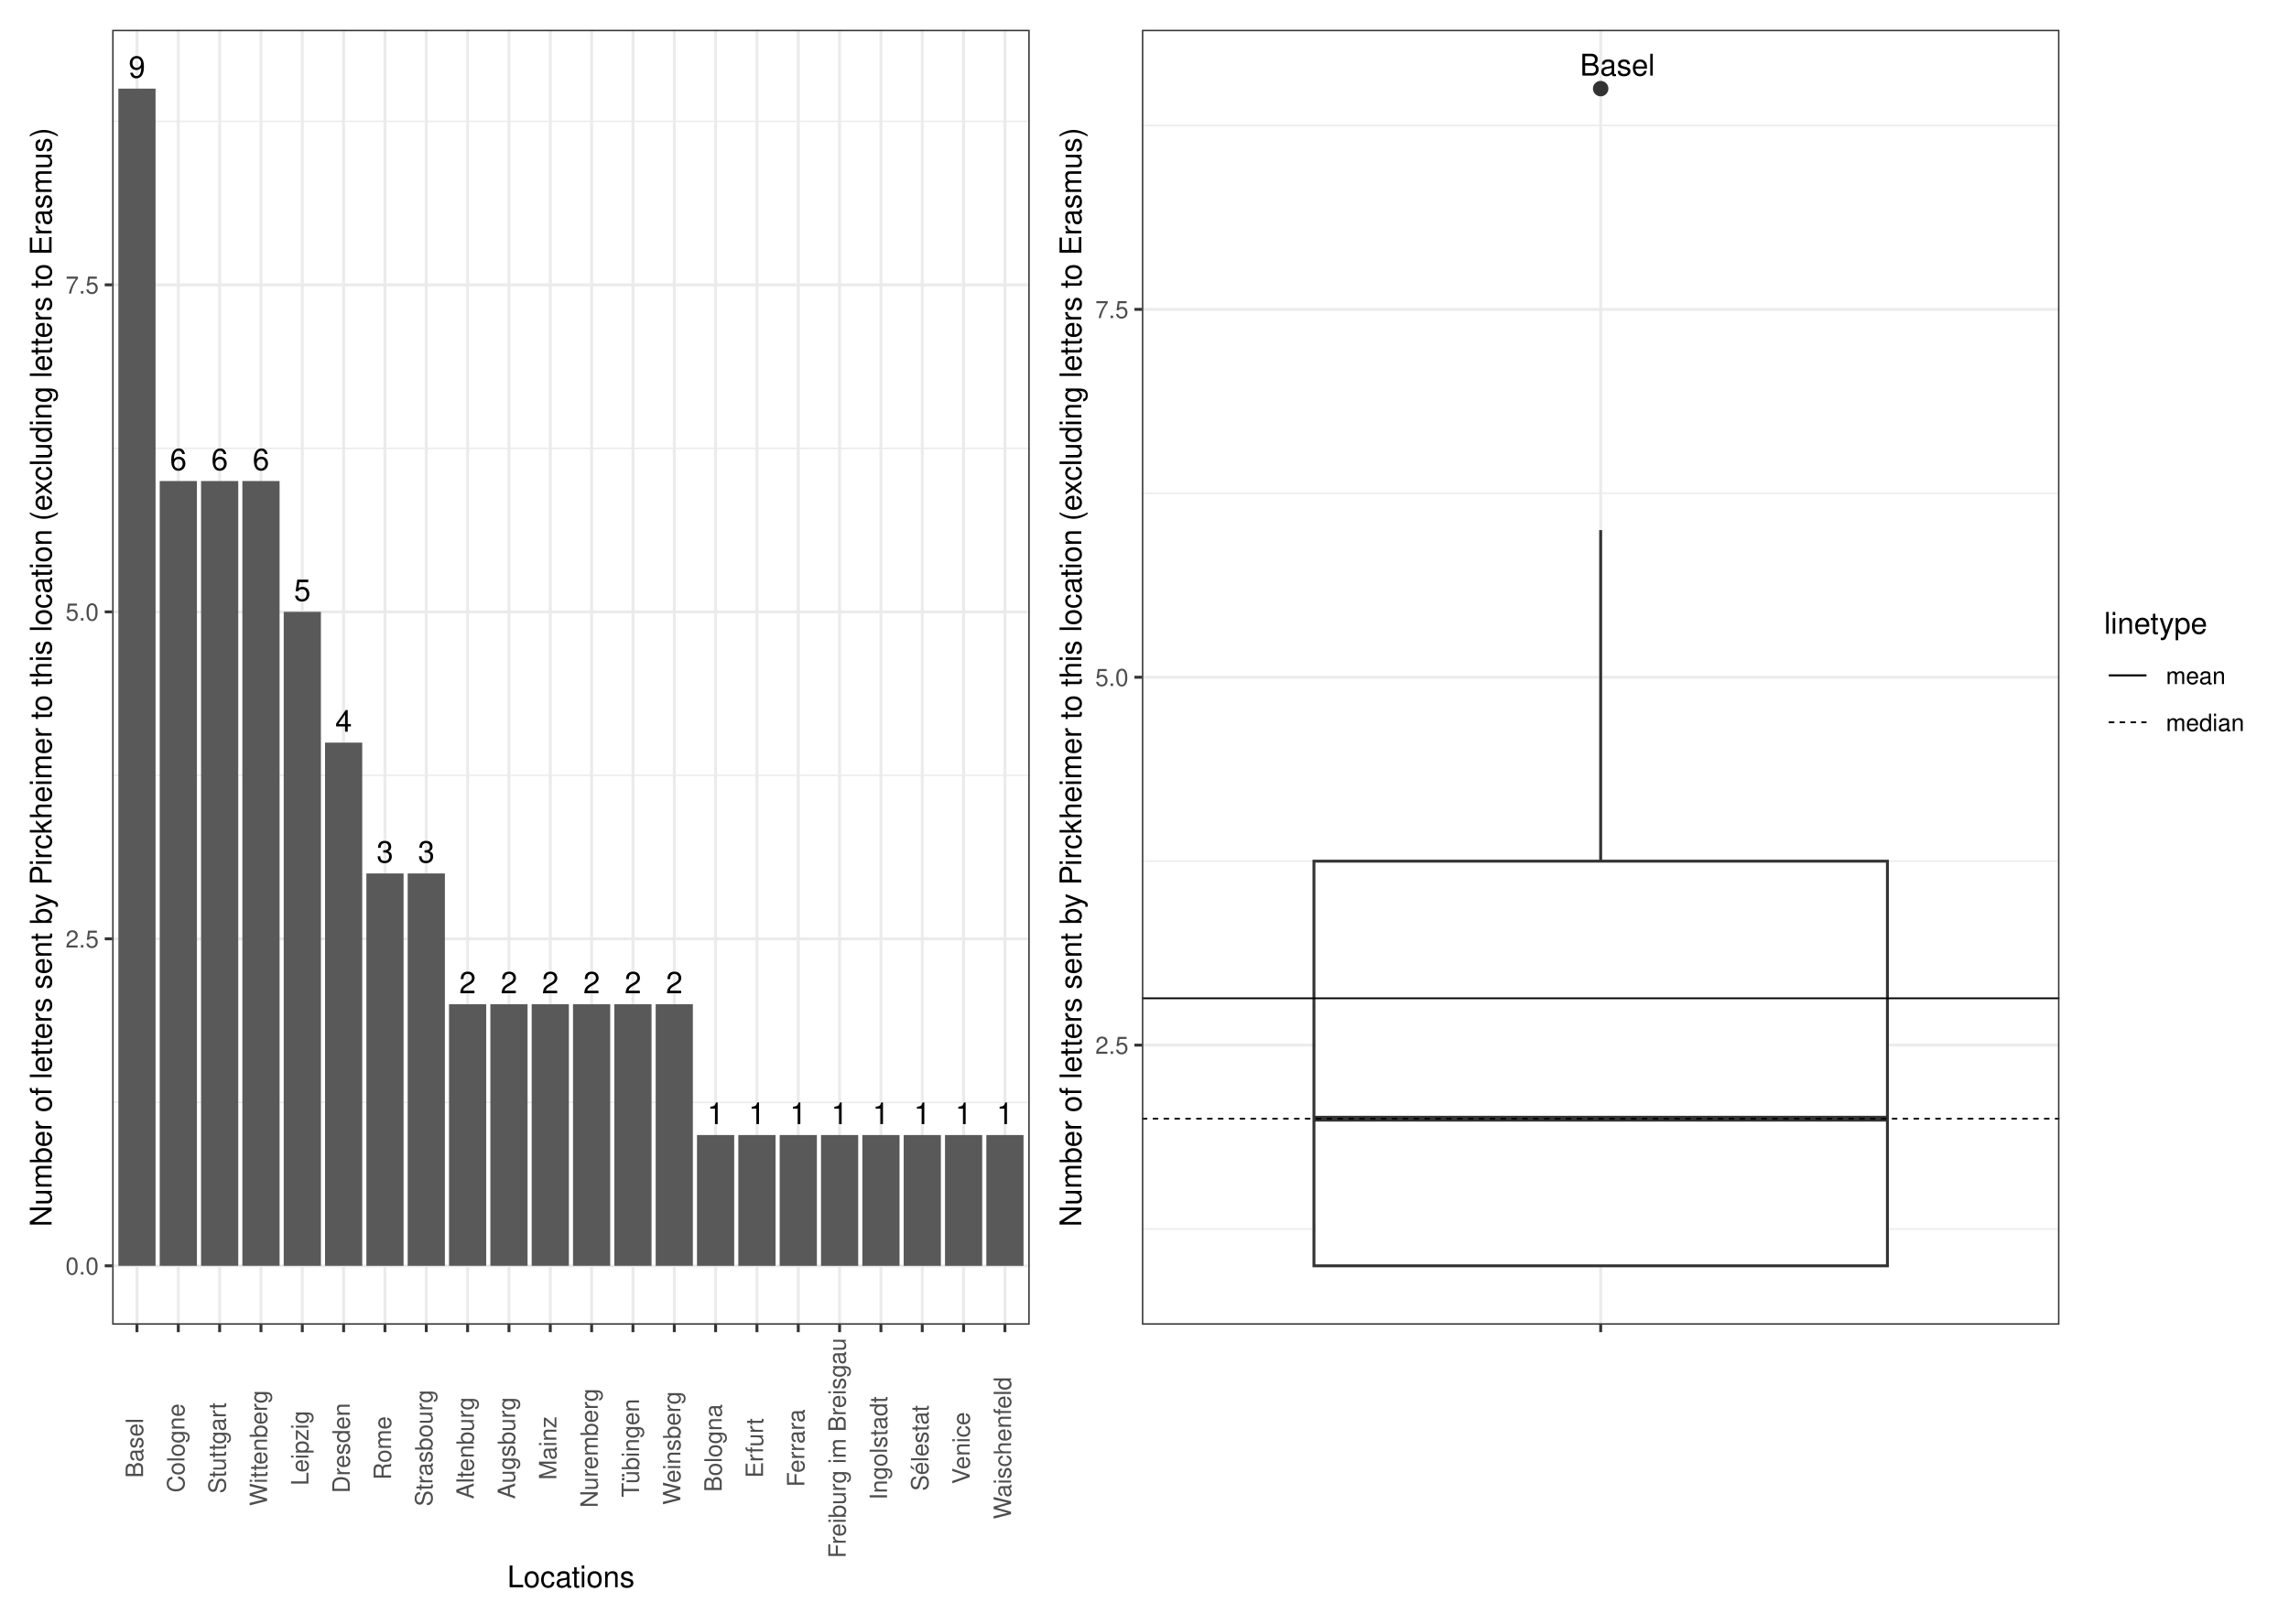
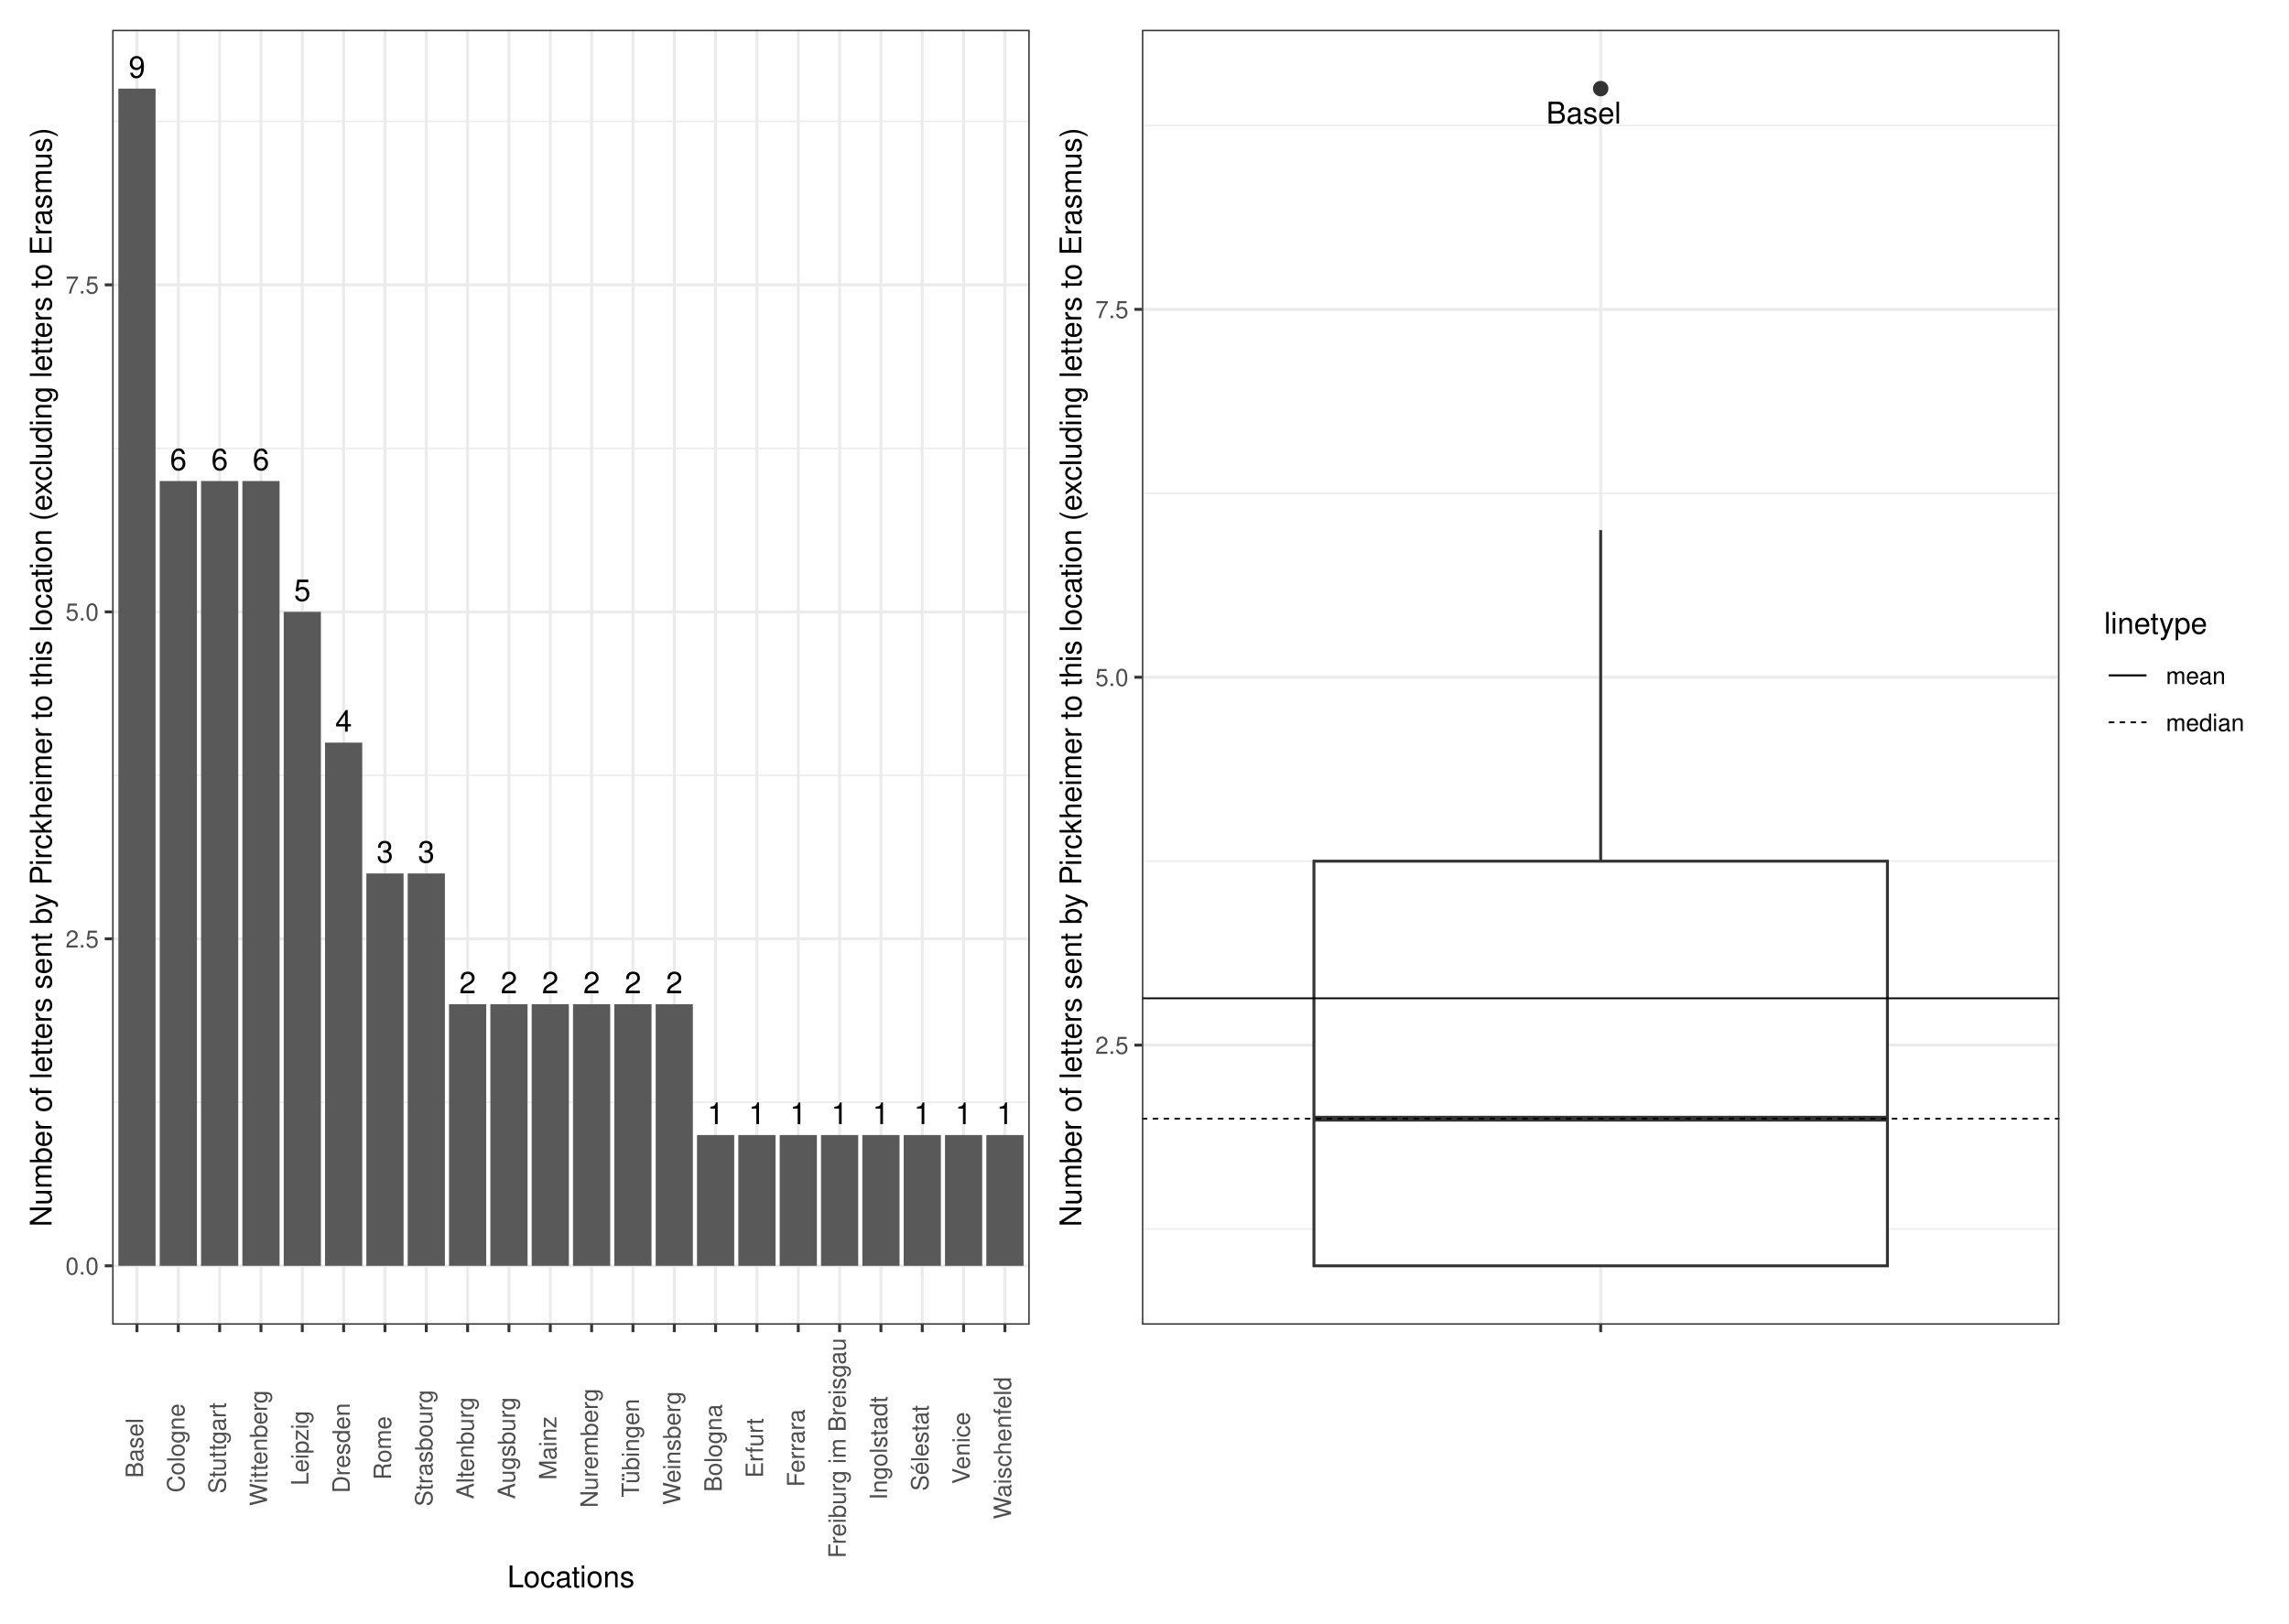
<svg xmlns="http://www.w3.org/2000/svg" width="842.40pt" height="597.60pt" viewBox="0 0 842.40 597.60">
  <g class="svglite">
    <defs>
      <style type="text/css">
    .svglite line, .svglite polyline, .svglite polygon, .svglite path, .svglite rect, .svglite circle {
      fill: none;
      stroke: #000000;
      stroke-linecap: round;
      stroke-linejoin: round;
      stroke-miterlimit: 10.00;
    }
    .svglite text {
      white-space: pre;
    }
    .svglite g.glyphgroup path {
      fill: inherit;
      stroke: none;
    }
  </style>
    </defs>
    <rect width="100%" height="100%" style="stroke: none; fill: #FFFFFF;" />
    <defs>
      <clipPath id="cpMC4wMHw4NDIuNDB8MC4wMHw1OTcuNjA=">
        <rect x="0.00" y="0.00" width="842.40" height="597.60" />
      </clipPath>
    </defs>
    <g clip-path="url(#cpMC4wMHw4NDIuNDB8MC4wMHw1OTcuNjA=)">
      <rect x="0" y="-0" width="842.40" height="597.60" style="stroke-width: 1.07; stroke: #FFFFFF; fill: #FFFFFF;" />
    </g>
    <defs>
      <clipPath id="cpNDEuMjh8NzU3LjkyfDEwLjk2fDQ4Ny42MA==">
        <rect x="41.28" y="10.96" width="716.64" height="476.64" />
      </clipPath>
    </defs>
    <g clip-path="url(#cpNDEuMjh8NzU3LjkyfDEwLjk2fDQ4Ny42MA==)">
</g>
    <g clip-path="url(#cpMC4wMHw4NDIuNDB8MC4wMHw1OTcuNjA=)">
</g>
    <defs>
      <clipPath id="cpNS40OHwzODQuNDR8NS40OHw1OTIuMTI=">
        <rect x="5.48" y="5.48" width="378.96" height="586.64" />
      </clipPath>
    </defs>
    <g clip-path="url(#cpNS40OHwzODQuNDR8NS40OHw1OTIuMTI=)">
      <rect x="5.48" y="5.48" width="378.96" height="586.64" style="stroke-width: 1.07; stroke: #FFFFFF; fill: #FFFFFF;" />
    </g>
    <g clip-path="url(#cpMC4wMHw4NDIuNDB8MC4wMHw1OTcuNjA=)">
</g>
    <defs>
      <clipPath id="cpMzg0LjQ0fDgzNi45Mnw1LjQ4fDU5Mi4xMg==">
        <rect x="384.44" y="5.48" width="452.48" height="586.64" />
      </clipPath>
    </defs>
    <g clip-path="url(#cpMzg0LjQ0fDgzNi45Mnw1LjQ4fDU5Mi4xMg==)">
      <rect x="384.44" y="5.48" width="452.48" height="586.64" style="stroke-width: 1.07; stroke: #FFFFFF; fill: #FFFFFF;" />
    </g>
    <g clip-path="url(#cpMC4wMHw4NDIuNDB8MC4wMHw1OTcuNjA=)">
</g>
    <defs>
      <clipPath id="cpNDEuMjh8Mzc4Ljk2fDEwLjk2fDQ4Ny42MA==">
        <rect x="41.28" y="10.96" width="337.68" height="476.64" />
      </clipPath>
    </defs>
    <g clip-path="url(#cpNDEuMjh8Mzc4Ljk2fDEwLjk2fDQ4Ny42MA==)">
      <rect x="41.28" y="10.96" width="337.68" height="476.64" style="stroke-width: 1.07; stroke: none; fill: #FFFFFF;" />
      <polyline points="41.28,405.75 378.96,405.75 " style="stroke-width: 0.53; stroke: #EBEBEB; stroke-linecap: butt;" />
      <polyline points="41.28,285.39 378.96,285.39 " style="stroke-width: 0.53; stroke: #EBEBEB; stroke-linecap: butt;" />
      <polyline points="41.28,165.02 378.96,165.02 " style="stroke-width: 0.53; stroke: #EBEBEB; stroke-linecap: butt;" />
      <polyline points="41.28,44.66 378.96,44.66 " style="stroke-width: 0.53; stroke: #EBEBEB; stroke-linecap: butt;" />
      <polyline points="41.28,465.93 378.96,465.93 " style="stroke-width: 1.07; stroke: #EBEBEB; stroke-linecap: butt;" />
      <polyline points="41.28,345.57 378.96,345.57 " style="stroke-width: 1.07; stroke: #EBEBEB; stroke-linecap: butt;" />
      <polyline points="41.28,225.21 378.96,225.21 " style="stroke-width: 1.07; stroke: #EBEBEB; stroke-linecap: butt;" />
      <polyline points="41.28,104.84 378.96,104.84 " style="stroke-width: 1.07; stroke: #EBEBEB; stroke-linecap: butt;" />
      <polyline points="50.41,487.60 50.41,10.96 " style="stroke-width: 1.07; stroke: #EBEBEB; stroke-linecap: butt;" />
      <polyline points="65.62,487.60 65.62,10.96 " style="stroke-width: 1.07; stroke: #EBEBEB; stroke-linecap: butt;" />
      <polyline points="80.83,487.60 80.83,10.96 " style="stroke-width: 1.07; stroke: #EBEBEB; stroke-linecap: butt;" />
      <polyline points="96.04,487.60 96.04,10.96 " style="stroke-width: 1.07; stroke: #EBEBEB; stroke-linecap: butt;" />
      <polyline points="111.25,487.60 111.25,10.96 " style="stroke-width: 1.07; stroke: #EBEBEB; stroke-linecap: butt;" />
      <polyline points="126.46,487.60 126.46,10.96 " style="stroke-width: 1.07; stroke: #EBEBEB; stroke-linecap: butt;" />
      <polyline points="141.67,487.60 141.67,10.96 " style="stroke-width: 1.07; stroke: #EBEBEB; stroke-linecap: butt;" />
      <polyline points="156.88,487.60 156.88,10.96 " style="stroke-width: 1.07; stroke: #EBEBEB; stroke-linecap: butt;" />
      <polyline points="172.09,487.60 172.09,10.96 " style="stroke-width: 1.07; stroke: #EBEBEB; stroke-linecap: butt;" />
      <polyline points="187.31,487.60 187.31,10.96 " style="stroke-width: 1.07; stroke: #EBEBEB; stroke-linecap: butt;" />
      <polyline points="202.52,487.60 202.52,10.96 " style="stroke-width: 1.07; stroke: #EBEBEB; stroke-linecap: butt;" />
      <polyline points="217.73,487.60 217.73,10.96 " style="stroke-width: 1.07; stroke: #EBEBEB; stroke-linecap: butt;" />
      <polyline points="232.94,487.60 232.94,10.96 " style="stroke-width: 1.07; stroke: #EBEBEB; stroke-linecap: butt;" />
      <polyline points="248.15,487.60 248.15,10.96 " style="stroke-width: 1.07; stroke: #EBEBEB; stroke-linecap: butt;" />
      <polyline points="263.36,487.60 263.36,10.96 " style="stroke-width: 1.07; stroke: #EBEBEB; stroke-linecap: butt;" />
      <polyline points="278.57,487.60 278.57,10.96 " style="stroke-width: 1.07; stroke: #EBEBEB; stroke-linecap: butt;" />
      <polyline points="293.78,487.60 293.78,10.96 " style="stroke-width: 1.07; stroke: #EBEBEB; stroke-linecap: butt;" />
      <polyline points="308.99,487.60 308.99,10.96 " style="stroke-width: 1.07; stroke: #EBEBEB; stroke-linecap: butt;" />
      <polyline points="324.20,487.60 324.20,10.96 " style="stroke-width: 1.07; stroke: #EBEBEB; stroke-linecap: butt;" />
      <polyline points="339.41,487.60 339.41,10.96 " style="stroke-width: 1.07; stroke: #EBEBEB; stroke-linecap: butt;" />
      <polyline points="354.62,487.60 354.62,10.96 " style="stroke-width: 1.07; stroke: #EBEBEB; stroke-linecap: butt;" />
      <polyline points="369.83,487.60 369.83,10.96 " style="stroke-width: 1.07; stroke: #EBEBEB; stroke-linecap: butt;" />
      <rect x="43.56" y="32.62" width="13.69" height="433.31" style="stroke-width: 1.07; stroke: none; stroke-linecap: butt; stroke-linejoin: miter; fill: #595959;" />
      <rect x="73.99" y="177.06" width="13.69" height="288.87" style="stroke-width: 1.07; stroke: none; stroke-linecap: butt; stroke-linejoin: miter; fill: #595959;" />
      <rect x="58.78" y="177.06" width="13.69" height="288.87" style="stroke-width: 1.07; stroke: none; stroke-linecap: butt; stroke-linejoin: miter; fill: #595959;" />
      <rect x="89.20" y="177.06" width="13.69" height="288.87" style="stroke-width: 1.07; stroke: none; stroke-linecap: butt; stroke-linejoin: miter; fill: #595959;" />
      <rect x="104.41" y="225.21" width="13.69" height="240.73" style="stroke-width: 1.07; stroke: none; stroke-linecap: butt; stroke-linejoin: miter; fill: #595959;" />
      <rect x="119.62" y="273.35" width="13.69" height="192.58" style="stroke-width: 1.07; stroke: none; stroke-linecap: butt; stroke-linejoin: miter; fill: #595959;" />
      <rect x="134.83" y="321.50" width="13.69" height="144.44" style="stroke-width: 1.07; stroke: none; stroke-linecap: butt; stroke-linejoin: miter; fill: #595959;" />
      <rect x="150.04" y="321.50" width="13.69" height="144.44" style="stroke-width: 1.07; stroke: none; stroke-linecap: butt; stroke-linejoin: miter; fill: #595959;" />
      <rect x="180.46" y="369.64" width="13.69" height="96.29" style="stroke-width: 1.07; stroke: none; stroke-linecap: butt; stroke-linejoin: miter; fill: #595959;" />
      <rect x="210.88" y="369.64" width="13.69" height="96.29" style="stroke-width: 1.07; stroke: none; stroke-linecap: butt; stroke-linejoin: miter; fill: #595959;" />
      <rect x="165.25" y="369.64" width="13.69" height="96.29" style="stroke-width: 1.07; stroke: none; stroke-linecap: butt; stroke-linejoin: miter; fill: #595959;" />
      <rect x="241.30" y="369.64" width="13.69" height="96.29" style="stroke-width: 1.07; stroke: none; stroke-linecap: butt; stroke-linejoin: miter; fill: #595959;" />
      <rect x="195.67" y="369.64" width="13.69" height="96.29" style="stroke-width: 1.07; stroke: none; stroke-linecap: butt; stroke-linejoin: miter; fill: #595959;" />
      <rect x="226.09" y="369.64" width="13.69" height="96.29" style="stroke-width: 1.07; stroke: none; stroke-linecap: butt; stroke-linejoin: miter; fill: #595959;" />
      <rect x="317.36" y="417.79" width="13.69" height="48.15" style="stroke-width: 1.07; stroke: none; stroke-linecap: butt; stroke-linejoin: miter; fill: #595959;" />
      <rect x="347.78" y="417.79" width="13.69" height="48.15" style="stroke-width: 1.07; stroke: none; stroke-linecap: butt; stroke-linejoin: miter; fill: #595959;" />
      <rect x="271.72" y="417.79" width="13.69" height="48.15" style="stroke-width: 1.07; stroke: none; stroke-linecap: butt; stroke-linejoin: miter; fill: #595959;" />
      <rect x="362.99" y="417.79" width="13.69" height="48.15" style="stroke-width: 1.07; stroke: none; stroke-linecap: butt; stroke-linejoin: miter; fill: #595959;" />
      <rect x="256.51" y="417.79" width="13.69" height="48.15" style="stroke-width: 1.07; stroke: none; stroke-linecap: butt; stroke-linejoin: miter; fill: #595959;" />
      <rect x="286.94" y="417.79" width="13.69" height="48.15" style="stroke-width: 1.07; stroke: none; stroke-linecap: butt; stroke-linejoin: miter; fill: #595959;" />
      <rect x="332.57" y="417.79" width="13.69" height="48.15" style="stroke-width: 1.07; stroke: none; stroke-linecap: butt; stroke-linejoin: miter; fill: #595959;" />
      <rect x="302.15" y="417.79" width="13.69" height="48.15" style="stroke-width: 1.07; stroke: none; stroke-linecap: butt; stroke-linejoin: miter; fill: #595959;" />
      <text x="50.41" y="28.60" text-anchor="middle" style="font-size: 11.04px; font-family: &quot;Nimbus Sans&quot;;" textLength="6.14px" lengthAdjust="spacingAndGlyphs">9</text>
      <text x="80.83" y="173.04" text-anchor="middle" style="font-size: 11.04px; font-family: &quot;Nimbus Sans&quot;;" textLength="6.14px" lengthAdjust="spacingAndGlyphs">6</text>
      <text x="65.62" y="173.04" text-anchor="middle" style="font-size: 11.04px; font-family: &quot;Nimbus Sans&quot;;" textLength="6.14px" lengthAdjust="spacingAndGlyphs">6</text>
      <text x="96.04" y="173.04" text-anchor="middle" style="font-size: 11.04px; font-family: &quot;Nimbus Sans&quot;;" textLength="6.14px" lengthAdjust="spacingAndGlyphs">6</text>
      <text x="111.25" y="221.18" text-anchor="middle" style="font-size: 11.04px; font-family: &quot;Nimbus Sans&quot;;" textLength="6.14px" lengthAdjust="spacingAndGlyphs">5</text>
      <text x="126.46" y="269.33" text-anchor="middle" style="font-size: 11.04px; font-family: &quot;Nimbus Sans&quot;;" textLength="6.14px" lengthAdjust="spacingAndGlyphs">4</text>
      <text x="141.67" y="317.48" text-anchor="middle" style="font-size: 11.04px; font-family: &quot;Nimbus Sans&quot;;" textLength="6.14px" lengthAdjust="spacingAndGlyphs">3</text>
      <text x="156.88" y="317.48" text-anchor="middle" style="font-size: 11.04px; font-family: &quot;Nimbus Sans&quot;;" textLength="6.14px" lengthAdjust="spacingAndGlyphs">3</text>
      <text x="187.31" y="365.62" text-anchor="middle" style="font-size: 11.04px; font-family: &quot;Nimbus Sans&quot;;" textLength="6.14px" lengthAdjust="spacingAndGlyphs">2</text>
      <text x="217.73" y="365.62" text-anchor="middle" style="font-size: 11.04px; font-family: &quot;Nimbus Sans&quot;;" textLength="6.14px" lengthAdjust="spacingAndGlyphs">2</text>
      <text x="172.09" y="365.62" text-anchor="middle" style="font-size: 11.04px; font-family: &quot;Nimbus Sans&quot;;" textLength="6.14px" lengthAdjust="spacingAndGlyphs">2</text>
      <text x="248.15" y="365.62" text-anchor="middle" style="font-size: 11.04px; font-family: &quot;Nimbus Sans&quot;;" textLength="6.14px" lengthAdjust="spacingAndGlyphs">2</text>
      <text x="202.52" y="365.62" text-anchor="middle" style="font-size: 11.04px; font-family: &quot;Nimbus Sans&quot;;" textLength="6.14px" lengthAdjust="spacingAndGlyphs">2</text>
      <text x="232.94" y="365.62" text-anchor="middle" style="font-size: 11.04px; font-family: &quot;Nimbus Sans&quot;;" textLength="6.14px" lengthAdjust="spacingAndGlyphs">2</text>
      <text x="324.20" y="413.77" text-anchor="middle" style="font-size: 11.04px; font-family: &quot;Nimbus Sans&quot;;" textLength="6.14px" lengthAdjust="spacingAndGlyphs">1</text>
      <text x="354.62" y="413.77" text-anchor="middle" style="font-size: 11.04px; font-family: &quot;Nimbus Sans&quot;;" textLength="6.14px" lengthAdjust="spacingAndGlyphs">1</text>
      <text x="278.57" y="413.77" text-anchor="middle" style="font-size: 11.04px; font-family: &quot;Nimbus Sans&quot;;" textLength="6.14px" lengthAdjust="spacingAndGlyphs">1</text>
      <text x="369.83" y="413.77" text-anchor="middle" style="font-size: 11.04px; font-family: &quot;Nimbus Sans&quot;;" textLength="6.14px" lengthAdjust="spacingAndGlyphs">1</text>
      <text x="263.36" y="413.77" text-anchor="middle" style="font-size: 11.04px; font-family: &quot;Nimbus Sans&quot;;" textLength="6.14px" lengthAdjust="spacingAndGlyphs">1</text>
      <text x="293.78" y="413.77" text-anchor="middle" style="font-size: 11.04px; font-family: &quot;Nimbus Sans&quot;;" textLength="6.14px" lengthAdjust="spacingAndGlyphs">1</text>
      <text x="339.41" y="413.77" text-anchor="middle" style="font-size: 11.04px; font-family: &quot;Nimbus Sans&quot;;" textLength="6.14px" lengthAdjust="spacingAndGlyphs">1</text>
      <text x="308.99" y="413.77" text-anchor="middle" style="font-size: 11.04px; font-family: &quot;Nimbus Sans&quot;;" textLength="6.14px" lengthAdjust="spacingAndGlyphs">1</text>
      <rect x="41.28" y="10.96" width="337.68" height="476.64" style="stroke-width: 1.07; stroke: #333333;" />
    </g>
    <g clip-path="url(#cpMC4wMHw4NDIuNDB8MC4wMHw1OTcuNjA=)">
      <text x="36.35" y="469.14" text-anchor="end" style="font-size: 8.80px;fill: #4D4D4D; font-family: &quot;Nimbus Sans&quot;;" textLength="12.23px" lengthAdjust="spacingAndGlyphs">0.0</text>
      <text x="36.35" y="348.78" text-anchor="end" style="font-size: 8.80px;fill: #4D4D4D; font-family: &quot;Nimbus Sans&quot;;" textLength="12.23px" lengthAdjust="spacingAndGlyphs">2.5</text>
      <text x="36.35" y="228.41" text-anchor="end" style="font-size: 8.80px;fill: #4D4D4D; font-family: &quot;Nimbus Sans&quot;;" textLength="12.23px" lengthAdjust="spacingAndGlyphs">5.0</text>
      <text x="36.35" y="108.05" text-anchor="end" style="font-size: 8.80px;fill: #4D4D4D; font-family: &quot;Nimbus Sans&quot;;" textLength="12.23px" lengthAdjust="spacingAndGlyphs">7.5</text>
      <polyline points="38.54,465.93 41.28,465.93 " style="stroke-width: 1.07; stroke: #333333; stroke-linecap: butt;" />
      <polyline points="38.54,345.57 41.28,345.57 " style="stroke-width: 1.07; stroke: #333333; stroke-linecap: butt;" />
      <polyline points="38.54,225.21 41.28,225.21 " style="stroke-width: 1.07; stroke: #333333; stroke-linecap: butt;" />
      <polyline points="38.54,104.84 41.28,104.84 " style="stroke-width: 1.07; stroke: #333333; stroke-linecap: butt;" />
      <polyline points="50.41,490.34 50.41,487.60 " style="stroke-width: 1.07; stroke: #333333; stroke-linecap: butt;" />
      <polyline points="65.62,490.34 65.62,487.60 " style="stroke-width: 1.07; stroke: #333333; stroke-linecap: butt;" />
      <polyline points="80.83,490.34 80.83,487.60 " style="stroke-width: 1.07; stroke: #333333; stroke-linecap: butt;" />
      <polyline points="96.04,490.34 96.04,487.60 " style="stroke-width: 1.07; stroke: #333333; stroke-linecap: butt;" />
      <polyline points="111.25,490.34 111.25,487.60 " style="stroke-width: 1.07; stroke: #333333; stroke-linecap: butt;" />
      <polyline points="126.46,490.34 126.46,487.60 " style="stroke-width: 1.07; stroke: #333333; stroke-linecap: butt;" />
      <polyline points="141.67,490.34 141.67,487.60 " style="stroke-width: 1.07; stroke: #333333; stroke-linecap: butt;" />
      <polyline points="156.88,490.34 156.88,487.60 " style="stroke-width: 1.07; stroke: #333333; stroke-linecap: butt;" />
      <polyline points="172.09,490.34 172.09,487.60 " style="stroke-width: 1.07; stroke: #333333; stroke-linecap: butt;" />
      <polyline points="187.31,490.34 187.31,487.60 " style="stroke-width: 1.07; stroke: #333333; stroke-linecap: butt;" />
      <polyline points="202.52,490.34 202.52,487.60 " style="stroke-width: 1.07; stroke: #333333; stroke-linecap: butt;" />
      <polyline points="217.73,490.34 217.73,487.60 " style="stroke-width: 1.07; stroke: #333333; stroke-linecap: butt;" />
      <polyline points="232.94,490.34 232.94,487.60 " style="stroke-width: 1.07; stroke: #333333; stroke-linecap: butt;" />
      <polyline points="248.15,490.34 248.15,487.60 " style="stroke-width: 1.07; stroke: #333333; stroke-linecap: butt;" />
      <polyline points="263.36,490.34 263.36,487.60 " style="stroke-width: 1.07; stroke: #333333; stroke-linecap: butt;" />
      <polyline points="278.57,490.34 278.57,487.60 " style="stroke-width: 1.07; stroke: #333333; stroke-linecap: butt;" />
      <polyline points="293.78,490.34 293.78,487.60 " style="stroke-width: 1.07; stroke: #333333; stroke-linecap: butt;" />
      <polyline points="308.99,490.34 308.99,487.60 " style="stroke-width: 1.07; stroke: #333333; stroke-linecap: butt;" />
      <polyline points="324.20,490.34 324.20,487.60 " style="stroke-width: 1.07; stroke: #333333; stroke-linecap: butt;" />
      <polyline points="339.41,490.34 339.41,487.60 " style="stroke-width: 1.07; stroke: #333333; stroke-linecap: butt;" />
      <polyline points="354.62,490.34 354.62,487.60 " style="stroke-width: 1.07; stroke: #333333; stroke-linecap: butt;" />
      <polyline points="369.83,490.34 369.83,487.60 " style="stroke-width: 1.07; stroke: #333333; stroke-linecap: butt;" />
      <text transform="translate(52.65,533.01) rotate(-90)" text-anchor="middle" style="font-size: 8.80px;fill: #4D4D4D; font-family: &quot;Nimbus Sans&quot;;" textLength="21.97px" lengthAdjust="spacingAndGlyphs">Basel</text>
      <text transform="translate(67.87,533.01) rotate(-90)" text-anchor="middle" style="font-size: 8.80px;fill: #4D4D4D; font-family: &quot;Nimbus Sans&quot;;" textLength="32.72px" lengthAdjust="spacingAndGlyphs">Cologne</text>
      <text transform="translate(83.08,533.01) rotate(-90)" text-anchor="middle" style="font-size: 8.80px;fill: #4D4D4D; font-family: &quot;Nimbus Sans&quot;;" textLength="33.39px" lengthAdjust="spacingAndGlyphs">Stuttgart</text>
      <text transform="translate(98.29,533.01) rotate(-90)" text-anchor="middle" style="font-size: 8.80px;fill: #4D4D4D; font-family: &quot;Nimbus Sans&quot;;" textLength="42.52px" lengthAdjust="spacingAndGlyphs">Wittenberg</text>
      <text transform="translate(113.50,533.01) rotate(-90)" text-anchor="middle" style="font-size: 8.80px;fill: #4D4D4D; font-family: &quot;Nimbus Sans&quot;;" textLength="27.52px" lengthAdjust="spacingAndGlyphs">Leipzig</text>
      <text transform="translate(128.71,533.01) rotate(-90)" text-anchor="middle" style="font-size: 8.80px;fill: #4D4D4D; font-family: &quot;Nimbus Sans&quot;;" textLength="33.09px" lengthAdjust="spacingAndGlyphs">Dresden</text>
      <text transform="translate(143.92,533.01) rotate(-90)" text-anchor="middle" style="font-size: 8.80px;fill: #4D4D4D; font-family: &quot;Nimbus Sans&quot;;" textLength="23.38px" lengthAdjust="spacingAndGlyphs">Rome</text>
      <text transform="translate(159.13,533.01) rotate(-90)" text-anchor="middle" style="font-size: 8.80px;fill: #4D4D4D; font-family: &quot;Nimbus Sans&quot;;" textLength="42.86px" lengthAdjust="spacingAndGlyphs">Strasbourg</text>
      <text transform="translate(174.34,533.01) rotate(-90)" text-anchor="middle" style="font-size: 8.80px;fill: #4D4D4D; font-family: &quot;Nimbus Sans&quot;;" textLength="37.50px" lengthAdjust="spacingAndGlyphs">Altenburg</text>
      <text transform="translate(189.55,533.01) rotate(-90)" text-anchor="middle" style="font-size: 8.80px;fill: #4D4D4D; font-family: &quot;Nimbus Sans&quot;;" textLength="37.47px" lengthAdjust="spacingAndGlyphs">Augsburg</text>
      <text transform="translate(204.76,533.01) rotate(-90)" text-anchor="middle" style="font-size: 8.80px;fill: #4D4D4D; font-family: &quot;Nimbus Sans&quot;;" textLength="23.38px" lengthAdjust="spacingAndGlyphs">Mainz</text>
      <text transform="translate(219.97,533.01) rotate(-90)" text-anchor="middle" style="font-size: 8.80px;fill: #4D4D4D; font-family: &quot;Nimbus Sans&quot;;" textLength="43.83px" lengthAdjust="spacingAndGlyphs">Nuremberg</text>
      <text transform="translate(235.18,533.01) rotate(-90)" text-anchor="middle" style="font-size: 8.80px;fill: #4D4D4D; font-family: &quot;Nimbus Sans&quot;;" textLength="36.25px" lengthAdjust="spacingAndGlyphs">Tübingen</text>
      <text transform="translate(250.39,533.01) rotate(-90)" text-anchor="middle" style="font-size: 8.80px;fill: #4D4D4D; font-family: &quot;Nimbus Sans&quot;;" textLength="41.73px" lengthAdjust="spacingAndGlyphs">Weinsberg</text>
      <text transform="translate(265.60,533.01) rotate(-90)" text-anchor="middle" style="font-size: 8.80px;fill: #4D4D4D; font-family: &quot;Nimbus Sans&quot;;" textLength="32.28px" lengthAdjust="spacingAndGlyphs">Bologna</text>
      <text transform="translate(280.81,533.01) rotate(-90)" text-anchor="middle" style="font-size: 8.80px;fill: #4D4D4D; font-family: &quot;Nimbus Sans&quot;;" textLength="21.94px" lengthAdjust="spacingAndGlyphs">Erfurt</text>
      <text transform="translate(296.03,533.01) rotate(-90)" text-anchor="middle" style="font-size: 8.80px;fill: #4D4D4D; font-family: &quot;Nimbus Sans&quot;;" textLength="28.50px" lengthAdjust="spacingAndGlyphs">Ferrara</text>
      <text transform="translate(311.24,533.01) rotate(-90)" text-anchor="middle" style="font-size: 8.80px;fill: #4D4D4D; font-family: &quot;Nimbus Sans&quot;;" textLength="80.95px" lengthAdjust="spacingAndGlyphs">Freiburg im Breisgau</text>
      <text transform="translate(326.45,533.01) rotate(-90)" text-anchor="middle" style="font-size: 8.80px;fill: #4D4D4D; font-family: &quot;Nimbus Sans&quot;;" textLength="38.09px" lengthAdjust="spacingAndGlyphs">Ingolstadt</text>
      <text transform="translate(341.66,533.01) rotate(-90)" text-anchor="middle" style="font-size: 8.80px;fill: #4D4D4D; font-family: &quot;Nimbus Sans&quot;;" textLength="31.52px" lengthAdjust="spacingAndGlyphs">Sélestat</text>
      <text transform="translate(356.87,533.01) rotate(-90)" text-anchor="middle" style="font-size: 8.80px;fill: #4D4D4D; font-family: &quot;Nimbus Sans&quot;;" textLength="26.48px" lengthAdjust="spacingAndGlyphs">Venice</text>
      <text transform="translate(372.08,533.01) rotate(-90)" text-anchor="middle" style="font-size: 8.80px;fill: #4D4D4D; font-family: &quot;Nimbus Sans&quot;;" textLength="52.31px" lengthAdjust="spacingAndGlyphs">Waischenfeld</text>
      <text x="210.12" y="584.24" text-anchor="middle" style="font-size: 11.00px; font-family: &quot;Nimbus Sans&quot;;" textLength="46.80px" lengthAdjust="spacingAndGlyphs">Locations</text>
      <text transform="translate(18.98,249.28) rotate(-90)" text-anchor="middle" style="font-size: 11.00px; font-family: &quot;Nimbus Sans&quot;;" textLength="404.22px" lengthAdjust="spacingAndGlyphs">Number of letters sent by Pirckheimer to this location (excluding letters to Erasmus)</text>
    </g>
    <defs>
      <clipPath id="cpNDIwLjI0fDc1Ny45MnwxMC45Nnw0ODcuNjA=">
        <rect x="420.24" y="10.96" width="337.68" height="476.64" />
      </clipPath>
    </defs>
    <g clip-path="url(#cpNDIwLjI0fDc1Ny45MnwxMC45Nnw0ODcuNjA=)">
      <rect x="420.24" y="10.96" width="337.68" height="476.64" style="stroke-width: 1.07; stroke: none; fill: #FFFFFF;" />
      <polyline points="420.24,452.39 757.92,452.39 " style="stroke-width: 0.53; stroke: #EBEBEB; stroke-linecap: butt;" />
      <polyline points="420.24,316.98 757.92,316.98 " style="stroke-width: 0.53; stroke: #EBEBEB; stroke-linecap: butt;" />
      <polyline points="420.24,181.57 757.92,181.57 " style="stroke-width: 0.53; stroke: #EBEBEB; stroke-linecap: butt;" />
      <polyline points="420.24,46.17 757.92,46.17 " style="stroke-width: 0.53; stroke: #EBEBEB; stroke-linecap: butt;" />
      <polyline points="420.24,384.69 757.92,384.69 " style="stroke-width: 1.07; stroke: #EBEBEB; stroke-linecap: butt;" />
      <polyline points="420.24,249.28 757.92,249.28 " style="stroke-width: 1.07; stroke: #EBEBEB; stroke-linecap: butt;" />
      <polyline points="420.24,113.87 757.92,113.87 " style="stroke-width: 1.07; stroke: #EBEBEB; stroke-linecap: butt;" />
      <polyline points="589.08,487.60 589.08,10.96 " style="stroke-width: 1.07; stroke: #EBEBEB; stroke-linecap: butt;" />
      <circle cx="589.08" cy="32.62" r="2.49" style="stroke-width: 0.71; stroke: #333333; fill: #333333;" />
      <line x1="589.08" y1="316.98" x2="589.08" y2="195.12" style="stroke-width: 1.07; stroke: #333333; stroke-linecap: butt;" />
      <line x1="589.08" y1="465.93" x2="589.08" y2="465.93" style="stroke-width: 1.07; stroke: #333333; stroke-linecap: butt;" />
      <polygon points="483.56,316.98 483.56,465.93 694.61,465.93 694.61,316.98 483.56,316.98 " style="stroke-width: 1.07; stroke: #333333; stroke-linecap: butt; stroke-linejoin: miter; fill: #FFFFFF;" />
      <line x1="483.56" y1="411.77" x2="694.61" y2="411.77" style="stroke-width: 2.13; stroke: #333333; stroke-linecap: butt; stroke-linejoin: miter;" />
      <line x1="420.24" y1="367.45" x2="757.92" y2="367.45" style="stroke-width: 0.64; stroke-linecap: butt;" />
      <line x1="420.24" y1="411.77" x2="757.92" y2="411.77" style="stroke-width: 0.64; stroke-dasharray: 2.00,2.00; stroke-linecap: butt;" />
-       <text x="595.25" y="27.83" text-anchor="middle" style="font-size: 11.04px; font-family: &quot;Nimbus Sans&quot;;" textLength="27.56px" lengthAdjust="spacingAndGlyphs">Basel</text>
+       <text x="582.83" y="45.46" text-anchor="middle" style="font-size: 11.04px; font-family: &quot;Nimbus Sans&quot;;" textLength="27.56px" lengthAdjust="spacingAndGlyphs">Basel</text>
      <rect x="420.24" y="10.96" width="337.68" height="476.64" style="stroke-width: 1.07; stroke: #333333;" />
    </g>
    <g clip-path="url(#cpMC4wMHw4NDIuNDB8MC4wMHw1OTcuNjA=)">
      <text x="415.31" y="387.90" text-anchor="end" style="font-size: 8.80px;fill: #4D4D4D; font-family: &quot;Nimbus Sans&quot;;" textLength="12.23px" lengthAdjust="spacingAndGlyphs">2.5</text>
      <text x="415.31" y="252.49" text-anchor="end" style="font-size: 8.80px;fill: #4D4D4D; font-family: &quot;Nimbus Sans&quot;;" textLength="12.23px" lengthAdjust="spacingAndGlyphs">5.0</text>
      <text x="415.31" y="117.08" text-anchor="end" style="font-size: 8.80px;fill: #4D4D4D; font-family: &quot;Nimbus Sans&quot;;" textLength="12.23px" lengthAdjust="spacingAndGlyphs">7.5</text>
      <polyline points="417.50,384.69 420.24,384.69 " style="stroke-width: 1.07; stroke: #333333; stroke-linecap: butt;" />
      <polyline points="417.50,249.28 420.24,249.28 " style="stroke-width: 1.07; stroke: #333333; stroke-linecap: butt;" />
      <polyline points="417.50,113.87 420.24,113.87 " style="stroke-width: 1.07; stroke: #333333; stroke-linecap: butt;" />
      <polyline points="589.08,490.34 589.08,487.60 " style="stroke-width: 1.07; stroke: #333333; stroke-linecap: butt;" />
      <text x="589.08" y="498.95" text-anchor="middle" style="font-size: 8.80px;fill: #4D4D4D; font-family: &quot;Nimbus Sans&quot;;" textLength="2.45px" lengthAdjust="spacingAndGlyphs"> </text>
      <text transform="translate(397.94,249.28) rotate(-90)" text-anchor="middle" style="font-size: 11.00px; font-family: &quot;Nimbus Sans&quot;;" textLength="404.22px" lengthAdjust="spacingAndGlyphs">Number of letters sent by Pirckheimer to this location (excluding letters to Erasmus)</text>
      <rect x="768.88" y="218.57" width="62.56" height="61.42" style="stroke-width: 1.07; stroke: none; fill: #FFFFFF;" />
      <text x="774.36" y="233.27" style="font-size: 11.00px; font-family: &quot;Nimbus Sans&quot;;" textLength="37.94px" lengthAdjust="spacingAndGlyphs">linetype</text>
      <rect x="774.36" y="239.95" width="17.28" height="17.28" style="stroke-width: 1.07; stroke: none; fill: #FFFFFF;" />
      <line x1="776.09" y1="248.59" x2="789.91" y2="248.59" style="stroke-width: 0.64; stroke-linecap: butt;" />
      <line x1="776.09" y1="248.59" x2="789.91" y2="248.59" style="stroke-width: 0.64; stroke-linecap: butt;" />
      <rect x="774.36" y="257.23" width="17.28" height="17.28" style="stroke-width: 1.07; stroke: none; fill: #FFFFFF;" />
      <line x1="776.09" y1="265.87" x2="789.91" y2="265.87" style="stroke-width: 0.64; stroke-dasharray: 2.00,2.00; stroke-linecap: butt;" />
      <line x1="776.09" y1="265.87" x2="789.91" y2="265.87" style="stroke-width: 0.64; stroke-dasharray: 2.00,2.00; stroke-linecap: butt;" />
      <text x="797.12" y="251.80" style="font-size: 8.80px; font-family: &quot;Nimbus Sans&quot;;" textLength="21.94px" lengthAdjust="spacingAndGlyphs">mean</text>
      <text x="797.12" y="269.08" style="font-size: 8.80px; font-family: &quot;Nimbus Sans&quot;;" textLength="28.84px" lengthAdjust="spacingAndGlyphs">median</text>
    </g>
  </g>
</svg>
